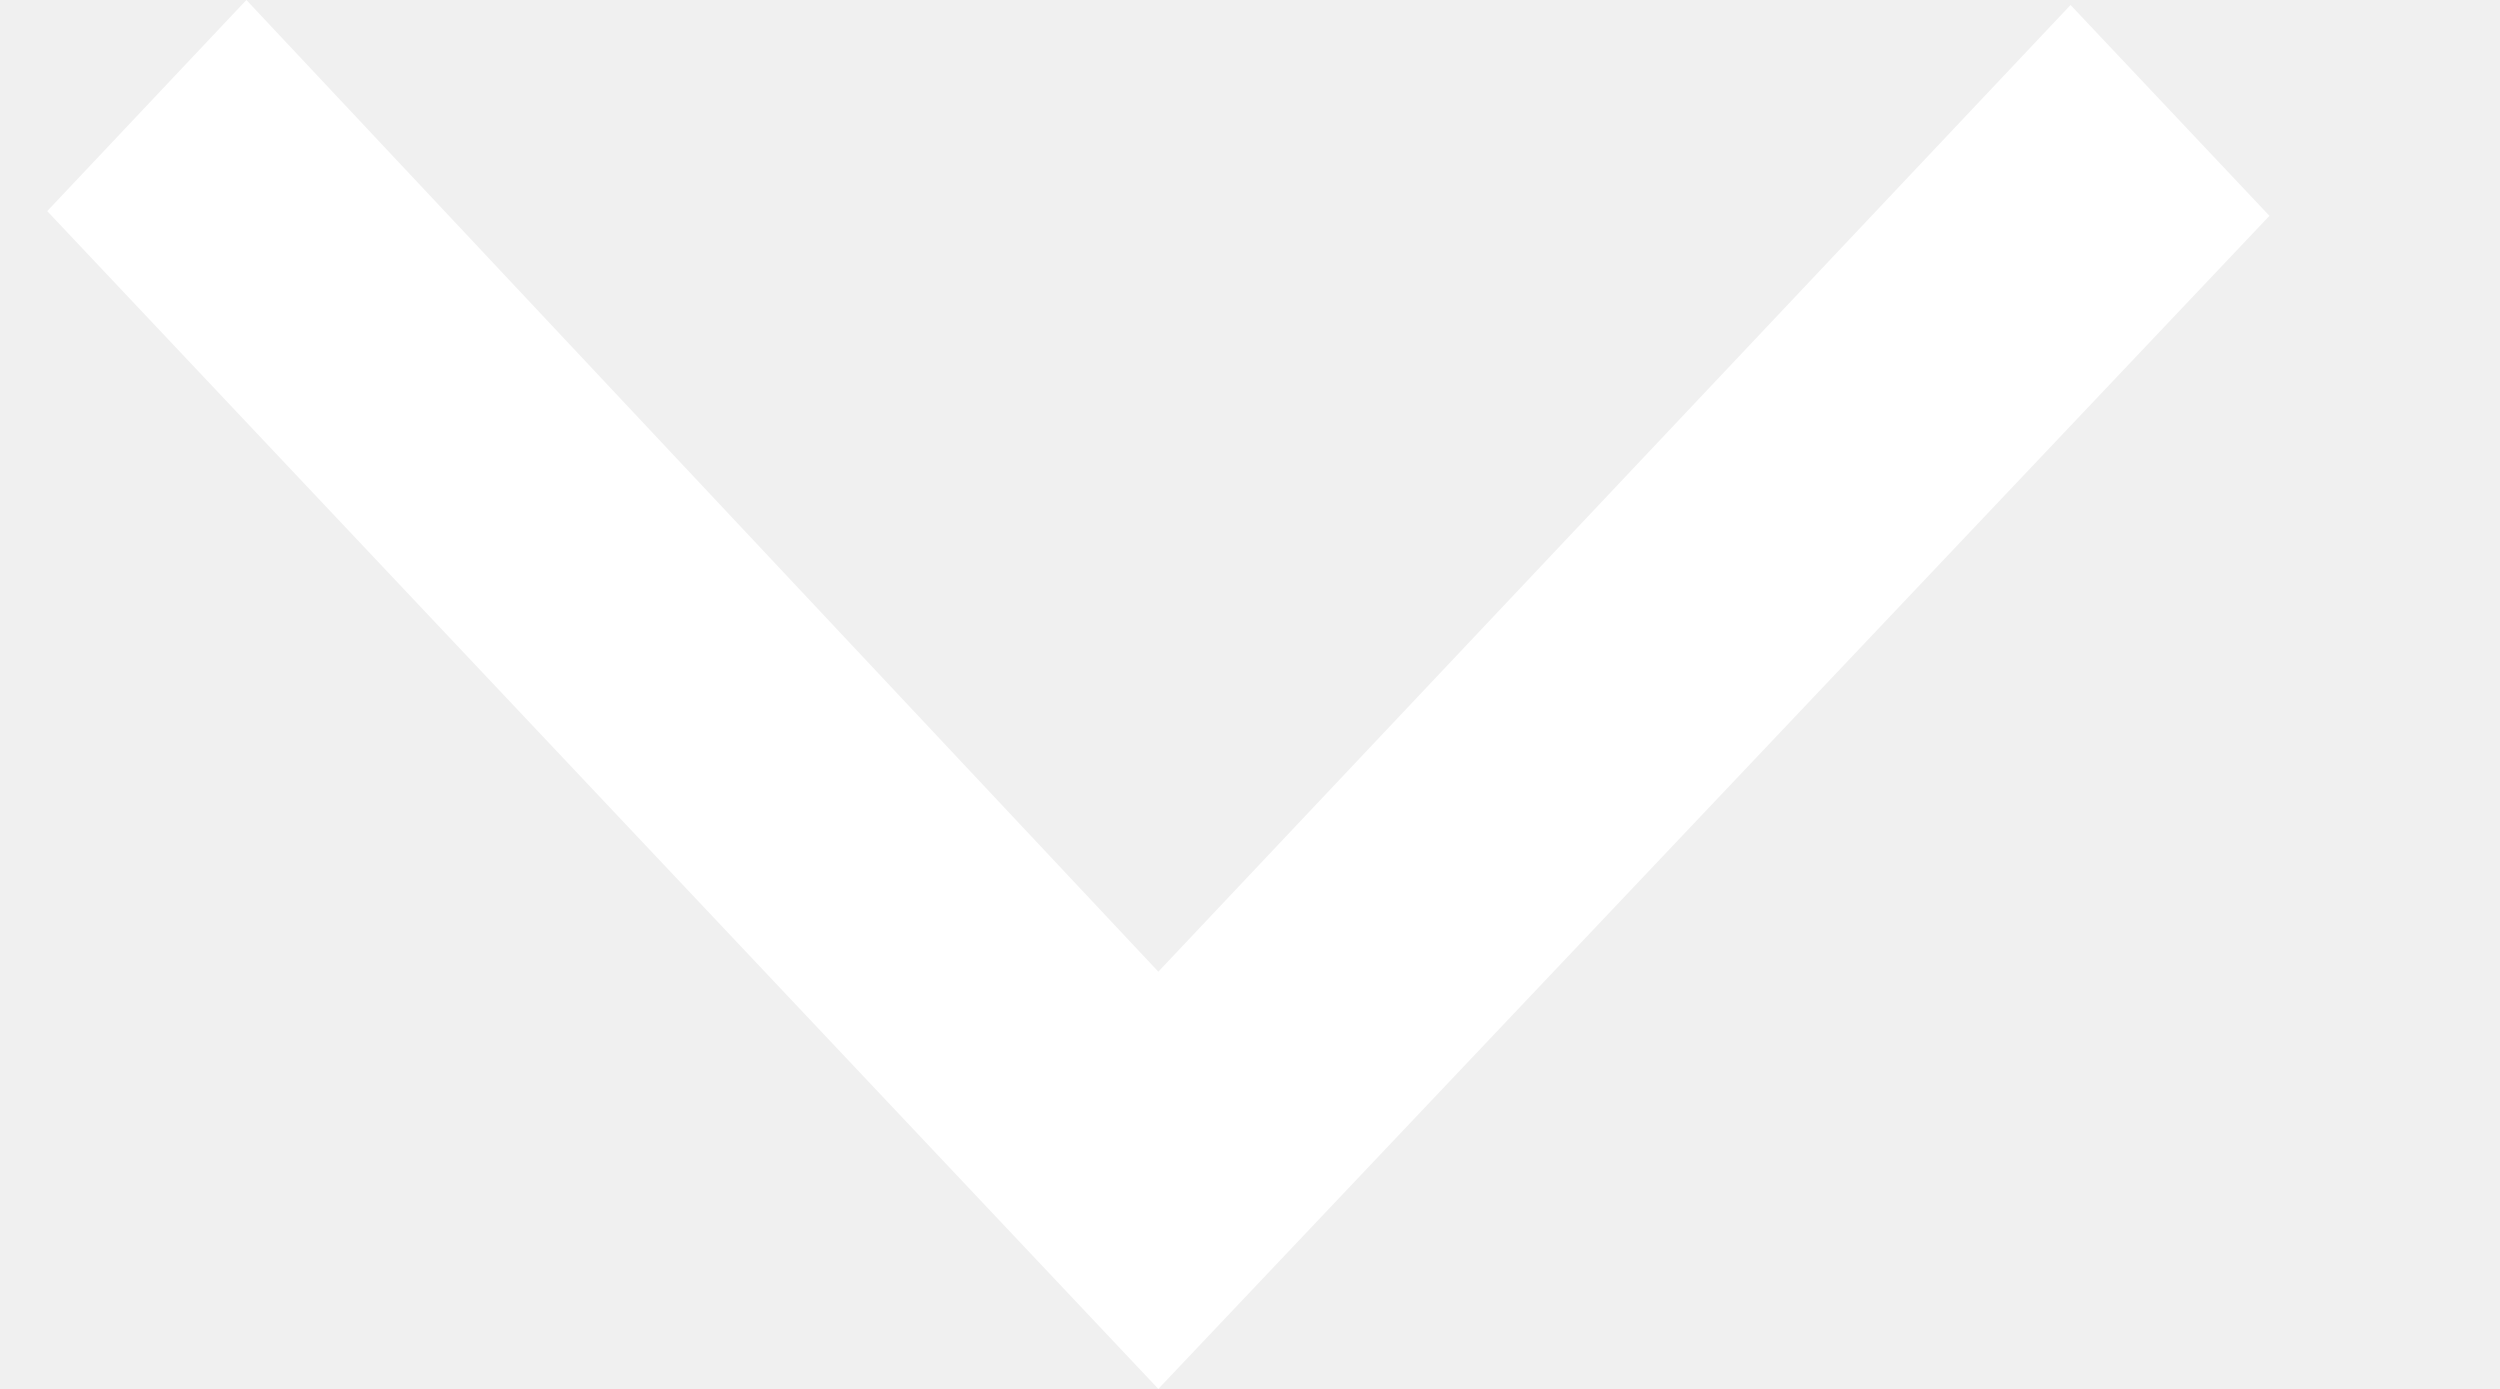
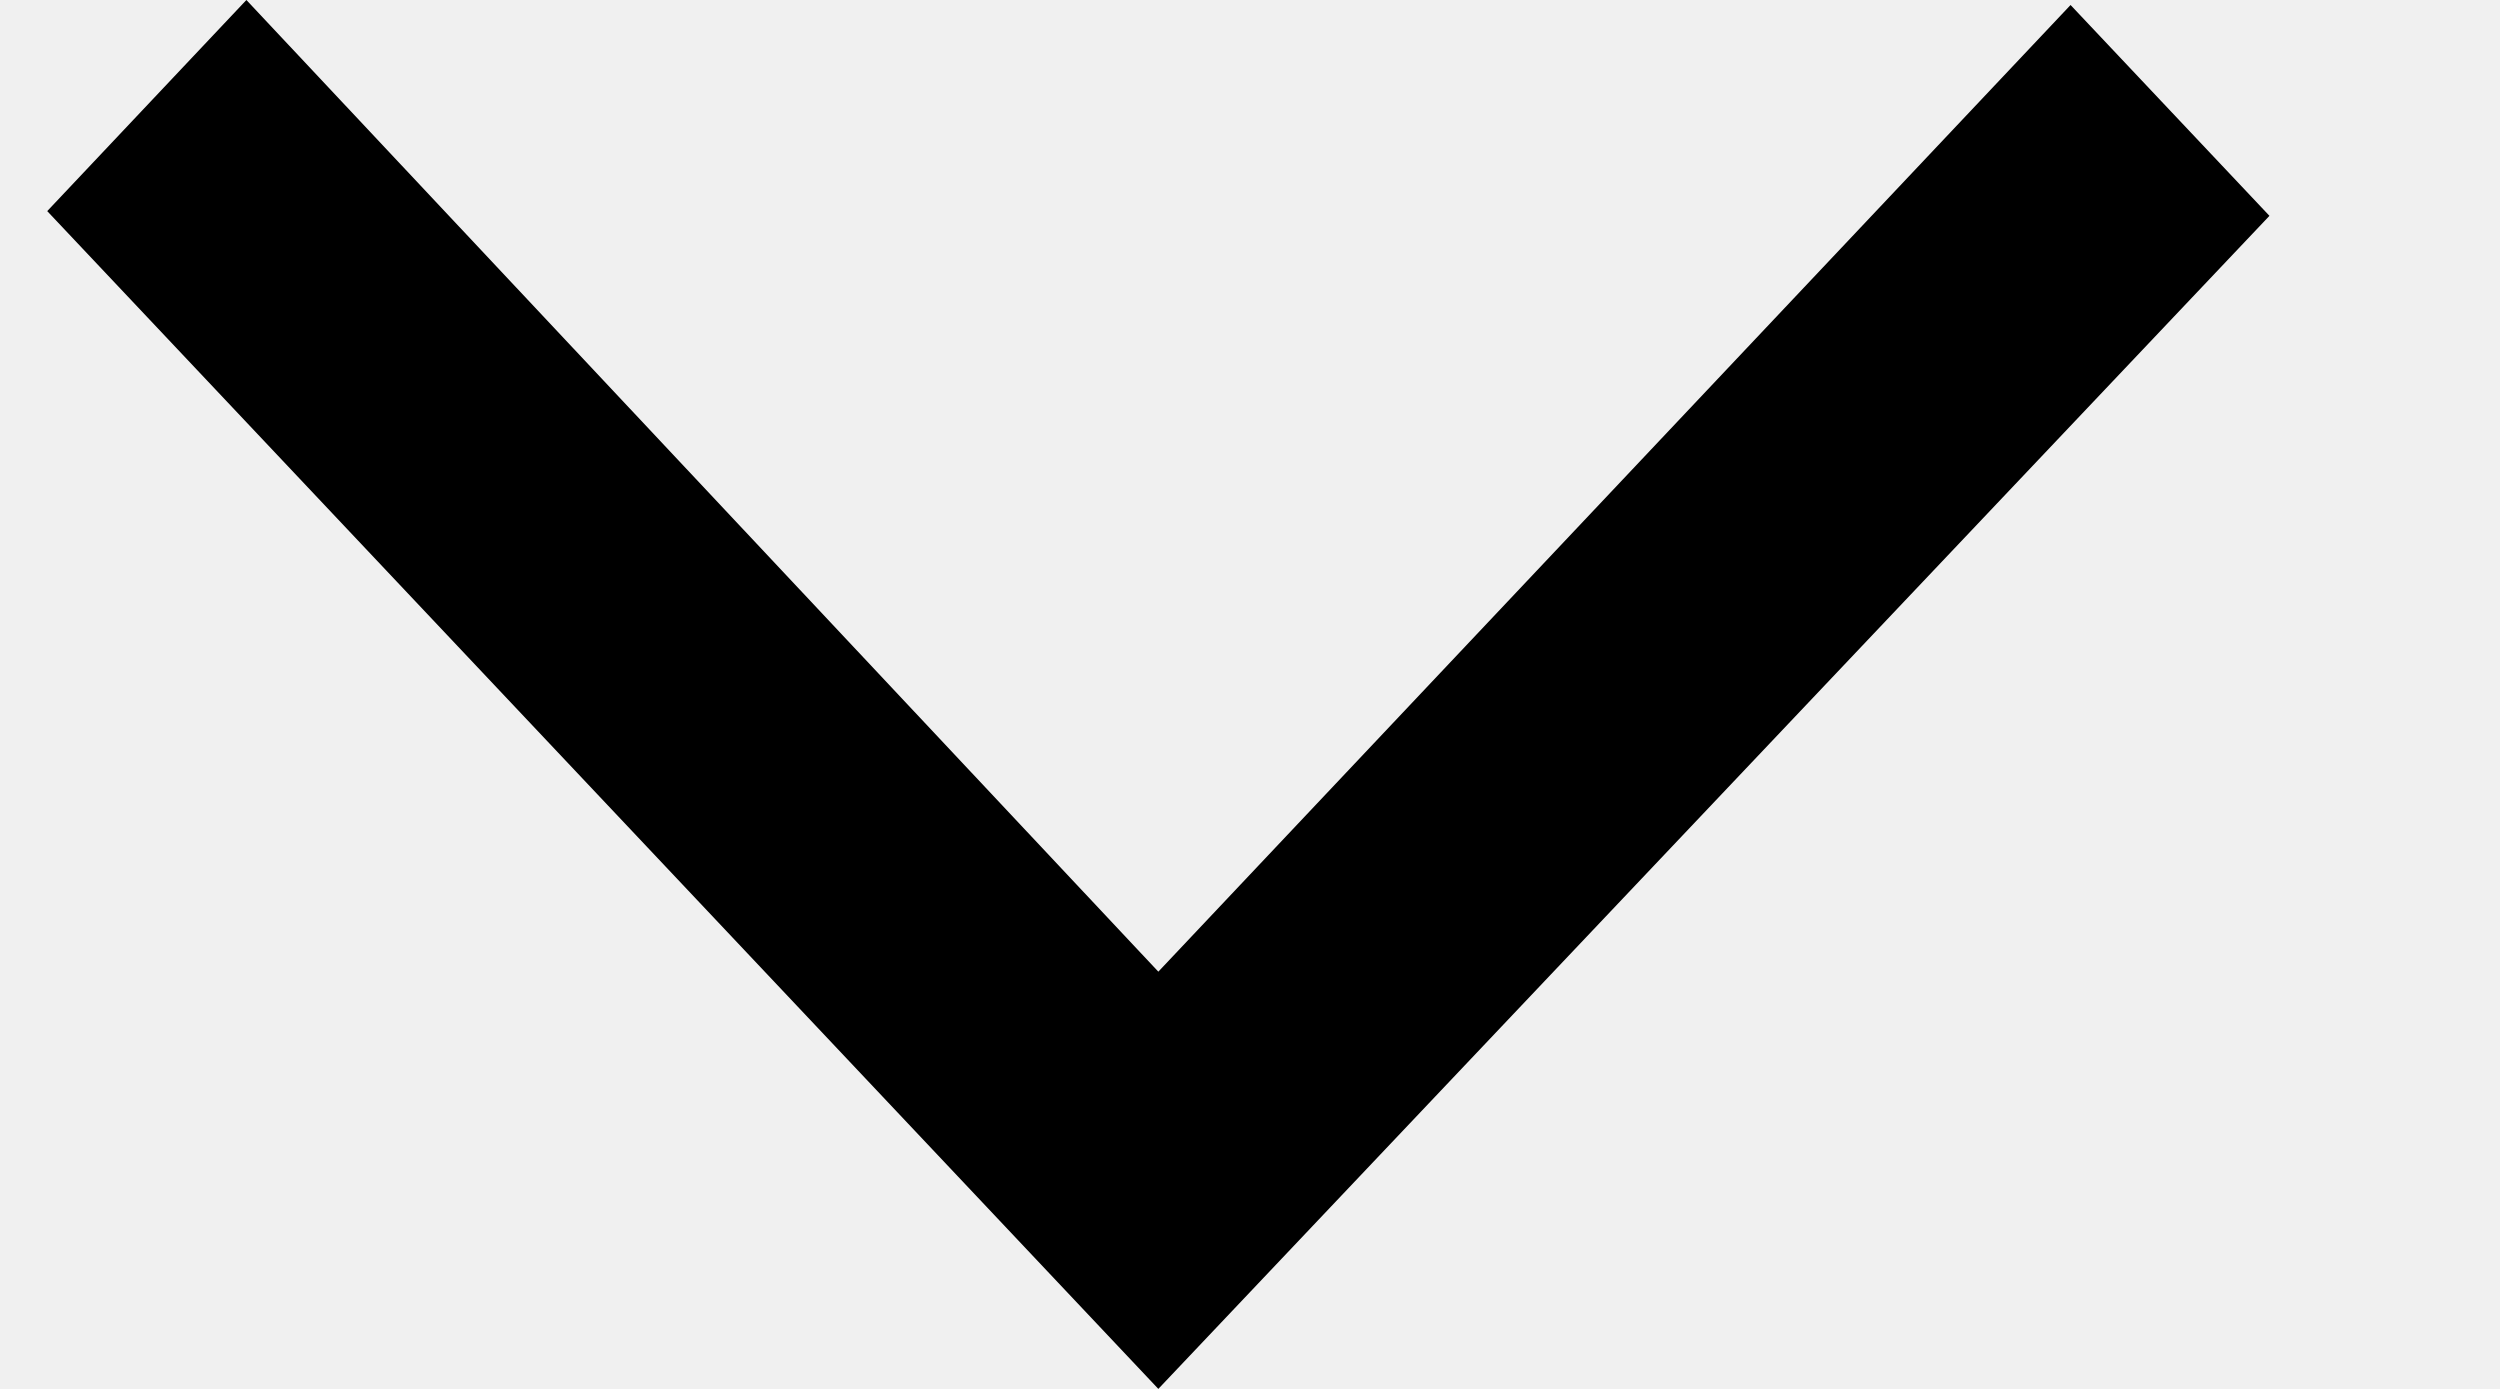
<svg xmlns="http://www.w3.org/2000/svg" width="9" height="5" viewBox="0 0 9 5" fill="none">
-   <path d="M4.17 5L0.17 0.76L0.887 0L4.17 3.498L7.454 0.018L8.17 0.777L4.17 5Z" fill="white" />
+   <path d="M4.17 5L0.17 0.76L0.887 0L4.17 3.498L7.454 0.018L8.17 0.777L4.17 5Z" fill="black" />
</svg>
